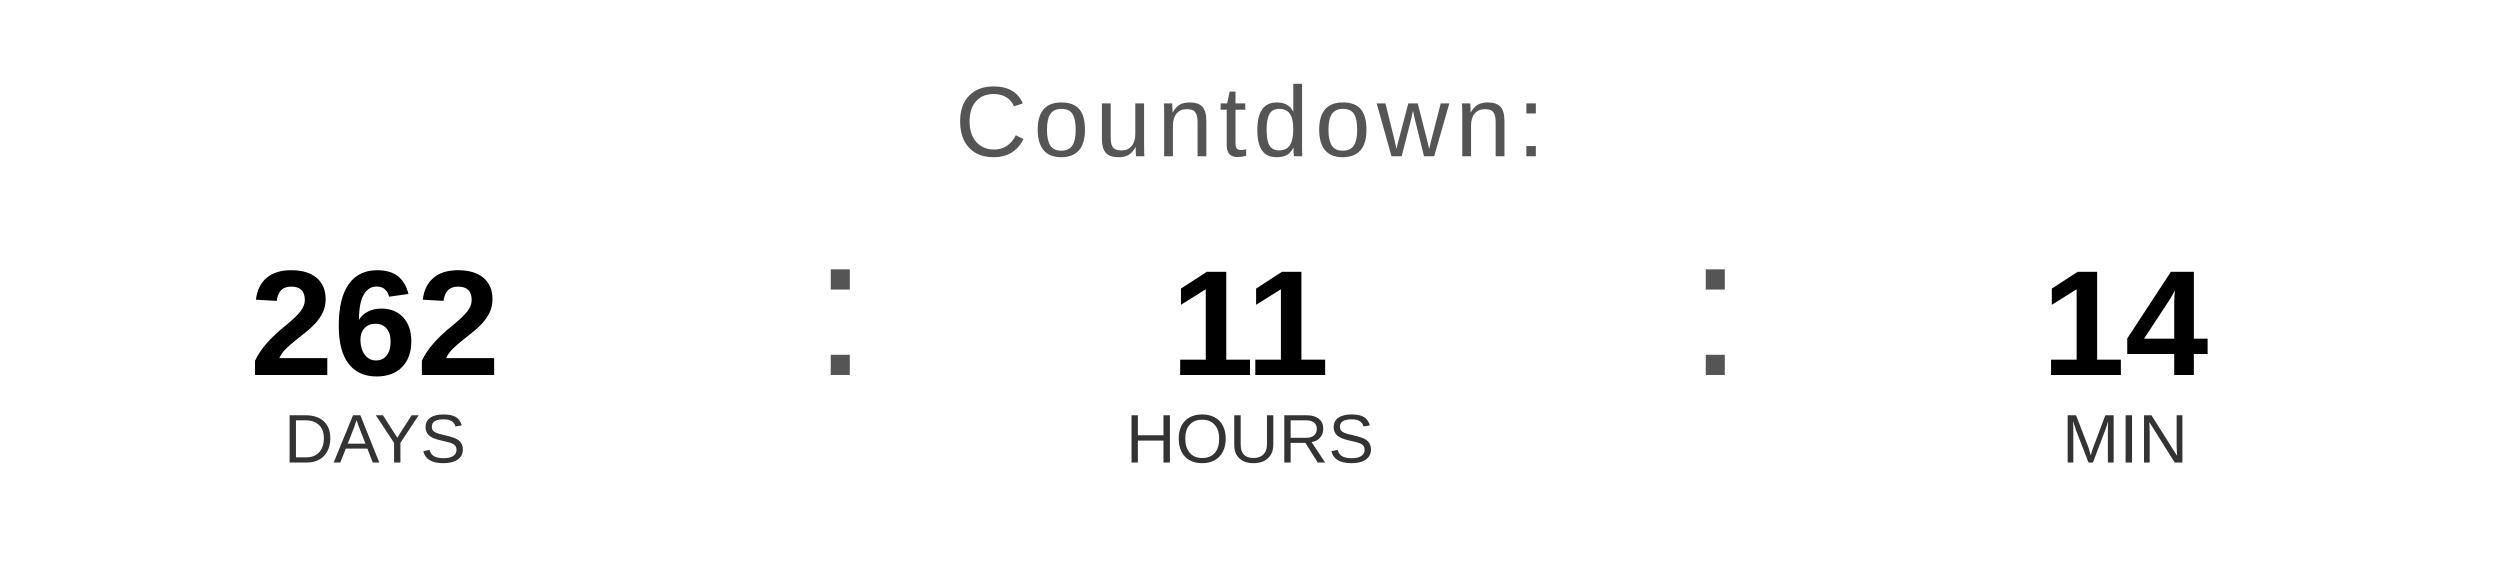
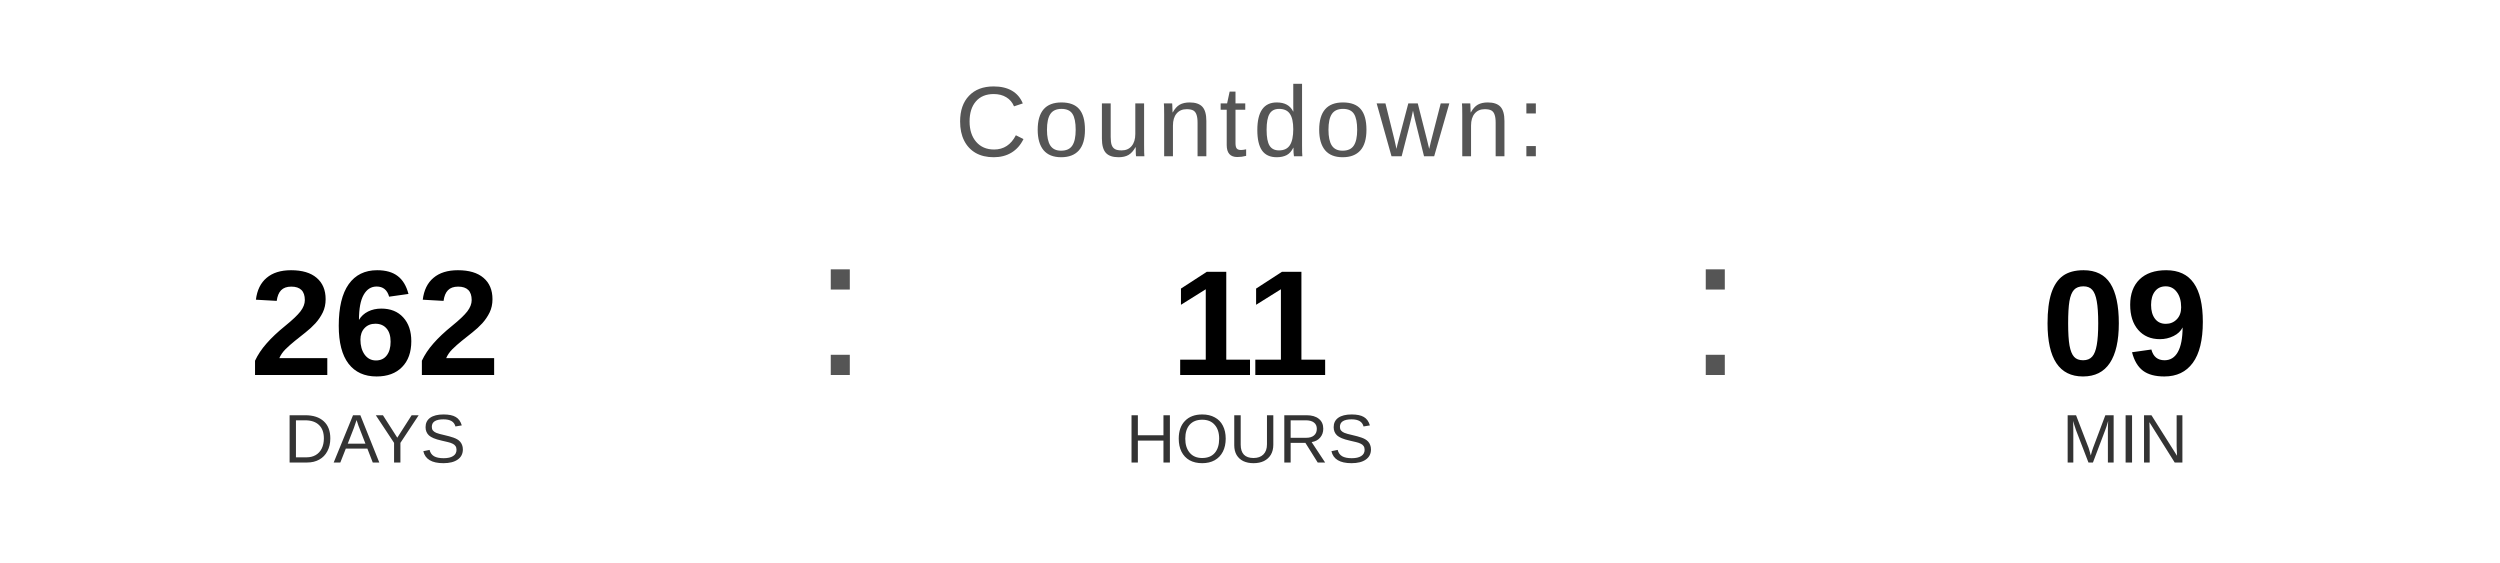
<svg xmlns="http://www.w3.org/2000/svg" width="400" height="90" viewBox="0 0 400 90">
  <text x="200" y="25" font-family="Arial, Helvetica, sans-serif" font-size="16" fill="#555555" text-anchor="middle" letter-spacing="1">
    Countdown:
  </text>
  <text x="60" y="60" font-family="Arial, Helvetica, sans-serif" font-size="24" font-weight="bold" fill="#000000" text-anchor="middle">262</text>
  <text x="60" y="74" font-family="Arial, Helvetica, sans-serif" font-size="11" fill="#333333" text-anchor="middle">DAYS</text>
  <text x="130" y="60" font-family="Arial, sans-serif" font-size="32" fill="#555555">:</text>
  <text x="200" y="60" font-family="Arial, Helvetica, sans-serif" font-size="24" font-weight="bold" fill="#000000" text-anchor="middle">11</text>
  <text x="200" y="74" font-family="Arial, Helvetica, sans-serif" font-size="11" fill="#333333" text-anchor="middle">HOURS</text>
  <text x="270" y="60" font-family="Arial, sans-serif" font-size="32" fill="#555555">:</text>
-   <text x="340" y="60" font-family="Arial, Helvetica, sans-serif" font-size="24" font-weight="bold" fill="#000000" text-anchor="middle">14</text>
+   <text x="340" y="60" font-family="Arial, Helvetica, sans-serif" font-size="24" font-weight="bold" fill="#000000" text-anchor="middle">09</text>
  <text x="340" y="74" font-family="Arial, Helvetica, sans-serif" font-size="11" fill="#333333" text-anchor="middle">MIN</text>
</svg>
